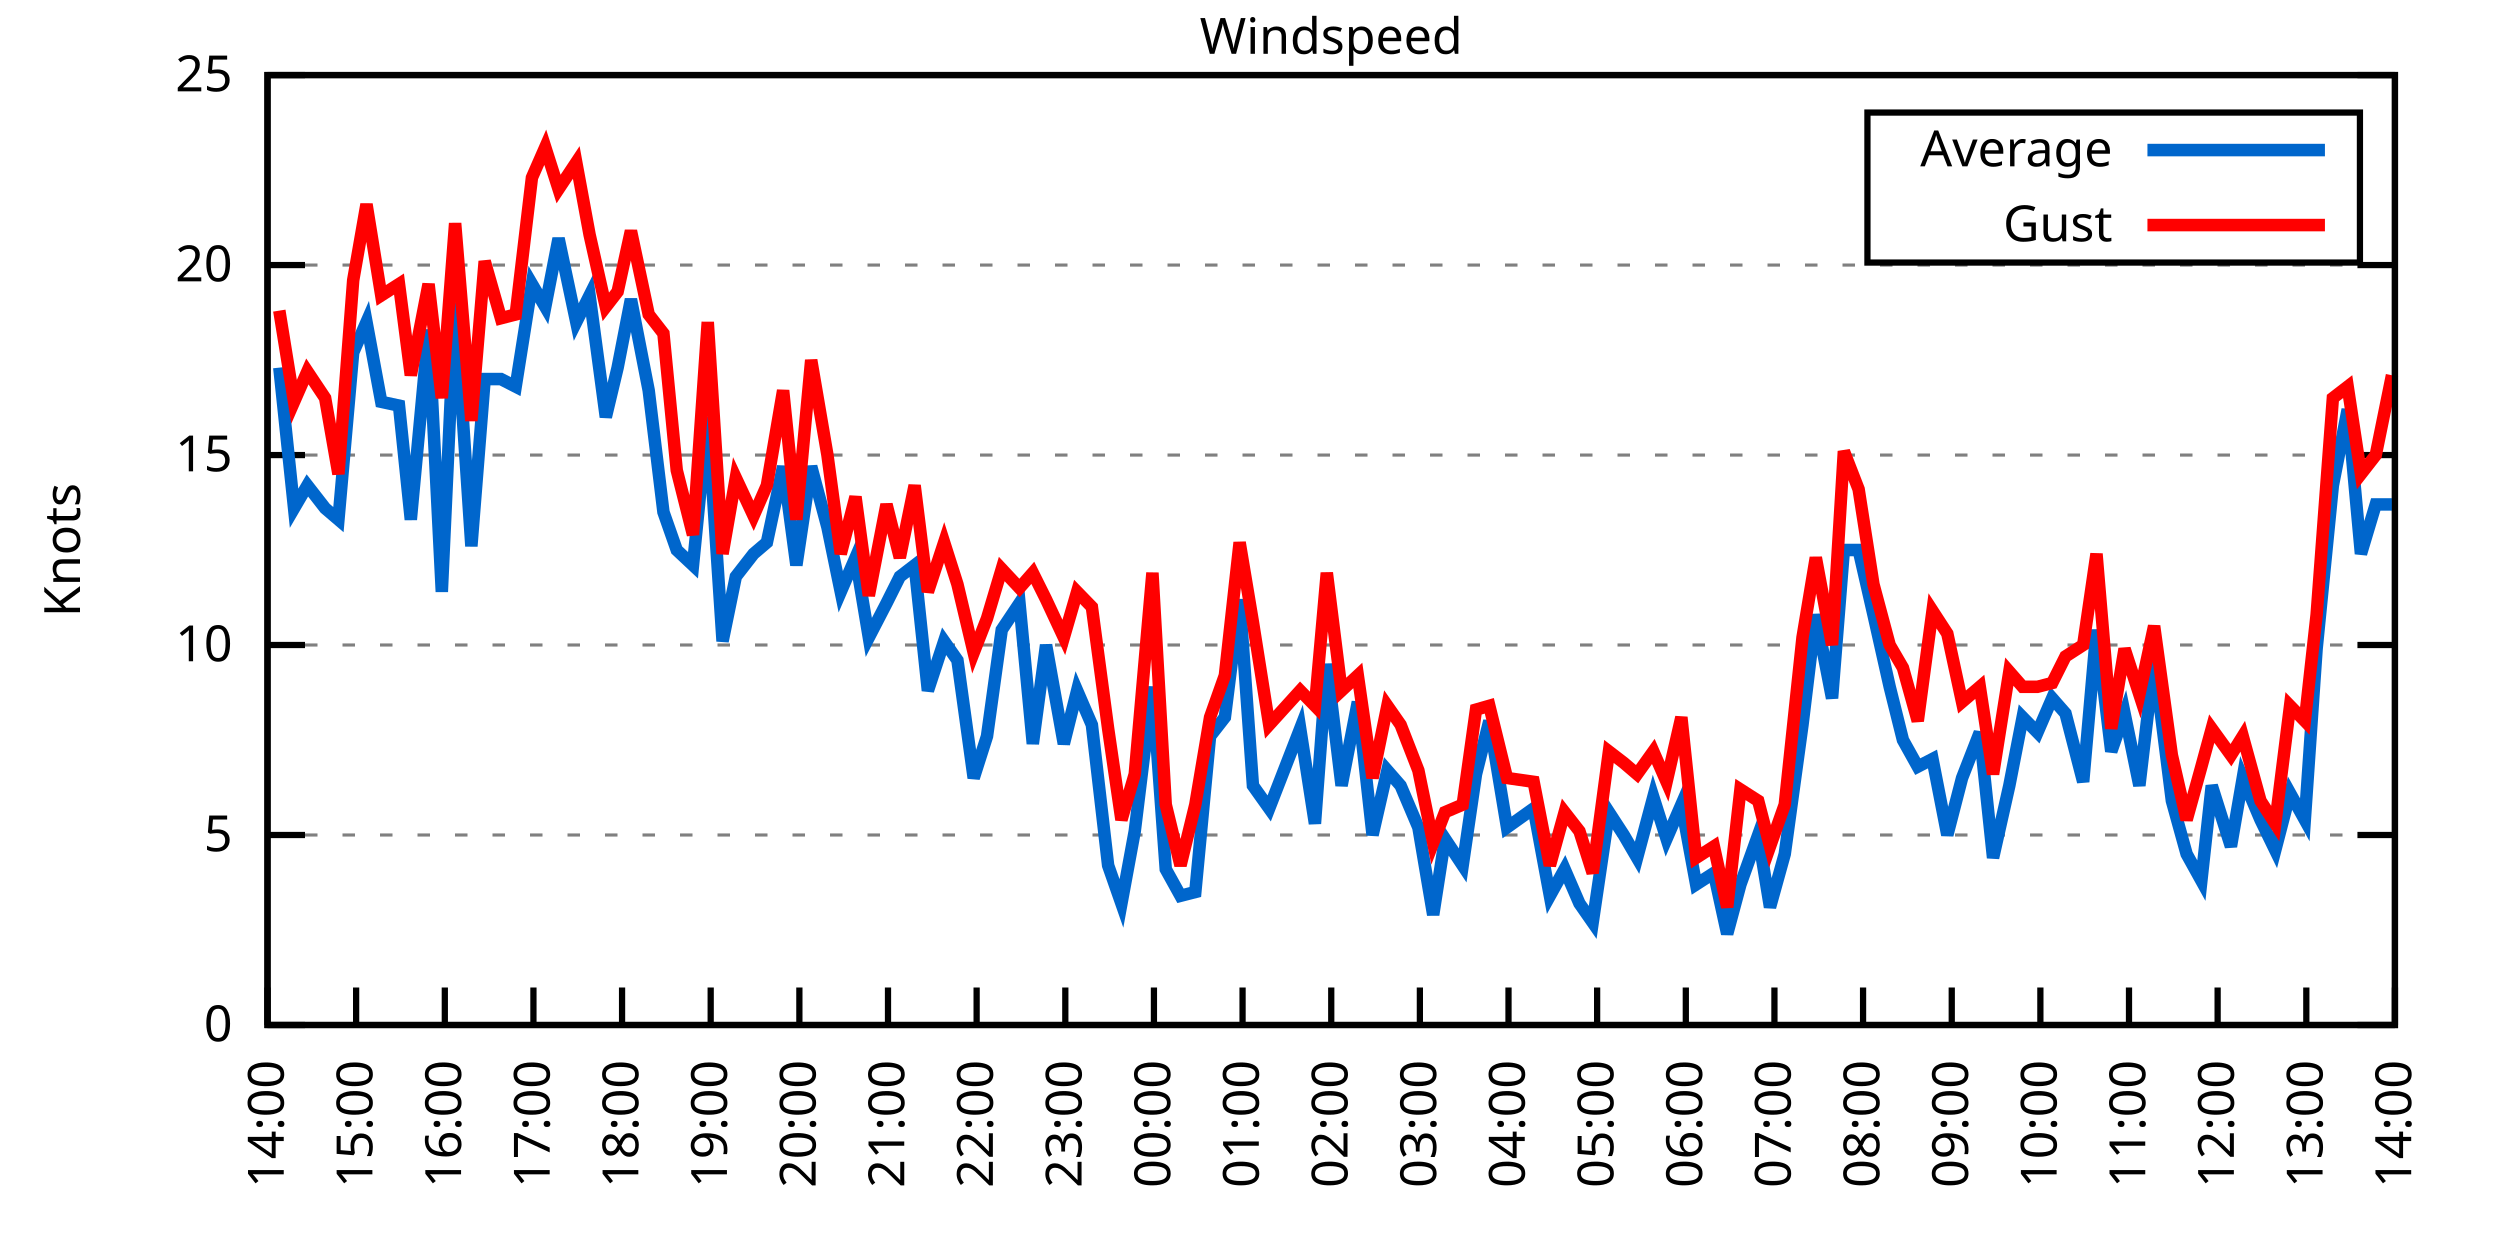
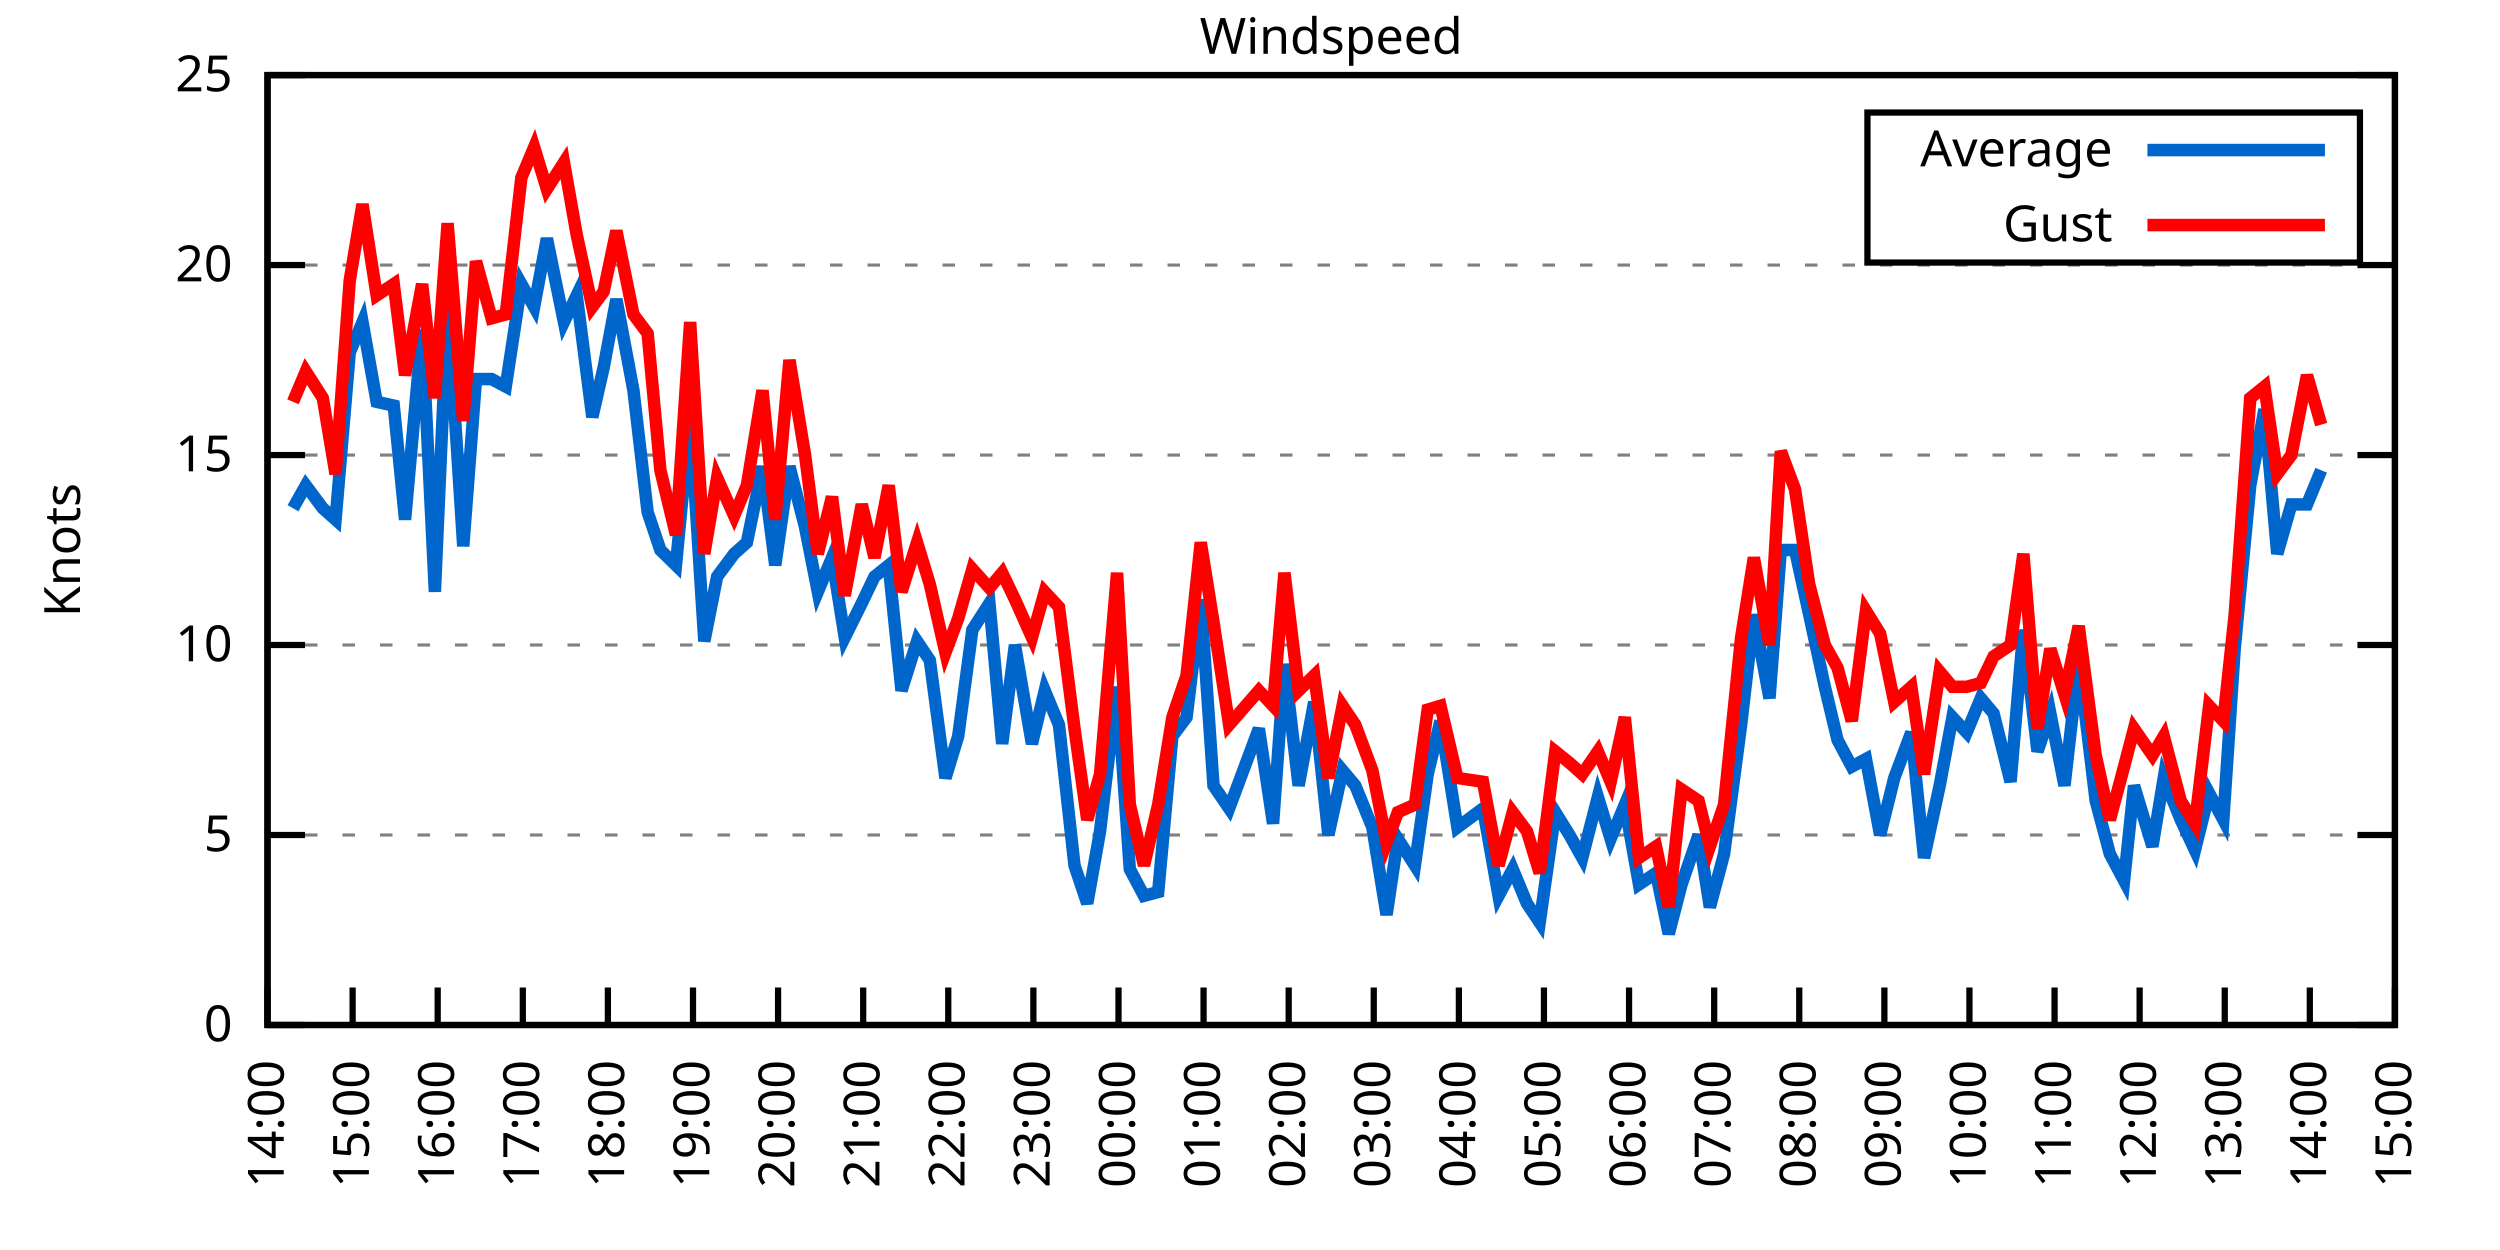
<svg xmlns="http://www.w3.org/2000/svg" xmlns:xlink="http://www.w3.org/1999/xlink" width="400" height="200" viewBox="0 0 400 200">
  <g id="gnuplot_canvas">
    <rect x="0" y="0" width="400" height="200" fill="none" />
    <defs>
      <circle id="gpDot" r="0.5" stroke-width="0.5" stroke="currentColor" />
      <path id="gpPt0" stroke-width="0.333" stroke="currentColor" d="M-1,0 h2 M0,-1 v2" />
      <path id="gpPt1" stroke-width="0.333" stroke="currentColor" d="M-1,-1 L1,1 M1,-1 L-1,1" />
      <path id="gpPt2" stroke-width="0.333" stroke="currentColor" d="M-1,0 L1,0 M0,-1 L0,1 M-1,-1 L1,1 M-1,1 L1,-1" />
      <rect id="gpPt3" stroke-width="0.333" stroke="currentColor" x="-1" y="-1" width="2" height="2" />
      <rect id="gpPt4" stroke-width="0.333" stroke="currentColor" fill="currentColor" x="-1" y="-1" width="2" height="2" />
      <circle id="gpPt5" stroke-width="0.333" stroke="currentColor" cx="0" cy="0" r="1" />
      <use xlink:href="#gpPt5" id="gpPt6" fill="currentColor" stroke="none" />
      <path id="gpPt7" stroke-width="0.333" stroke="currentColor" d="M0,-1.33 L-1.33,0.67 L1.33,0.67 z" />
      <use xlink:href="#gpPt7" id="gpPt8" fill="currentColor" stroke="none" />
      <use xlink:href="#gpPt7" id="gpPt9" stroke="currentColor" transform="rotate(180)" />
      <use xlink:href="#gpPt9" id="gpPt10" fill="currentColor" stroke="none" />
      <use xlink:href="#gpPt3" id="gpPt11" stroke="currentColor" transform="rotate(45)" />
      <use xlink:href="#gpPt11" id="gpPt12" fill="currentColor" stroke="none" />
      <path id="gpPt13" stroke-width="0.333" stroke="currentColor" d="M0,1.330 L1.265,0.411 L0.782,-1.067 L-0.782,-1.076 L-1.265,0.411 z" />
      <use xlink:href="#gpPt13" id="gpPt14" fill="currentColor" stroke="none" />
      <filter id="textbox" filterUnits="objectBoundingBox" x="0" y="0" height="1" width="1">
        <feFlood flood-color="white" flood-opacity="1" result="bgnd" />
        <feComposite in="SourceGraphic" in2="bgnd" operator="atop" />
      </filter>
      <filter id="greybox" filterUnits="objectBoundingBox" x="0" y="0" height="1" width="1">
        <feFlood flood-color="lightgrey" flood-opacity="1" result="grey" />
        <feComposite in="SourceGraphic" in2="grey" operator="atop" />
      </filter>
    </defs>
    <g fill="none" color="white" stroke="currentColor" stroke-width="1.00" stroke-linecap="butt" stroke-linejoin="miter">
</g>
    <g fill="none" color="black" stroke="currentColor" stroke-width="1.00" stroke-linecap="butt" stroke-linejoin="miter">
      <g stroke="none" shape-rendering="crispEdges">
        <polygon fill="rgb(255, 255, 255)" points="42.80,164.00 383.18,164.00 383.18,12.02 42.80,12.02 " />
      </g>
    </g>
    <g fill="none" color="black" stroke="currentColor" stroke-width="1.00" stroke-linecap="butt" stroke-linejoin="miter">
</g>
    <g fill="none" color="black" stroke="black" stroke-width="0.50" stroke-linecap="butt" stroke-linejoin="miter">
</g>
    <g fill="none" color="gray" stroke="currentColor" stroke-width="0.50" stroke-linecap="butt" stroke-linejoin="miter">
      <path stroke="gray" stroke-dasharray="2,4" class="gridline" d="M42.80,164.00 L383.19,164.00  " />
    </g>
    <g fill="none" color="gray" stroke="gray" stroke-width="1.00" stroke-linecap="butt" stroke-linejoin="miter">
</g>
    <g fill="none" color="black" stroke="currentColor" stroke-width="1.00" stroke-linecap="butt" stroke-linejoin="miter">
      <path stroke="black" d="M42.80,164.00 L48.80,164.00 M383.19,164.00 L377.19,164.00  " />
      <g transform="translate(37.20,166.60)" stroke="none" fill="black" font-family="Sans" font-size="8.00" text-anchor="end">
        <text>
          <tspan font-family="Sans"> 0</tspan>
        </text>
      </g>
    </g>
    <g fill="none" color="black" stroke="currentColor" stroke-width="1.00" stroke-linecap="butt" stroke-linejoin="miter">
</g>
    <g fill="none" color="black" stroke="black" stroke-width="0.50" stroke-linecap="butt" stroke-linejoin="miter">
</g>
    <g fill="none" color="gray" stroke="currentColor" stroke-width="0.50" stroke-linecap="butt" stroke-linejoin="miter">
      <path stroke="gray" stroke-dasharray="2,4" class="gridline" d="M42.80,133.60 L383.19,133.60  " />
    </g>
    <g fill="none" color="gray" stroke="gray" stroke-width="1.00" stroke-linecap="butt" stroke-linejoin="miter">
</g>
    <g fill="none" color="black" stroke="currentColor" stroke-width="1.00" stroke-linecap="butt" stroke-linejoin="miter">
      <path stroke="black" d="M42.80,133.60 L48.80,133.60 M383.19,133.60 L377.19,133.60  " />
      <g transform="translate(37.20,136.20)" stroke="none" fill="black" font-family="Sans" font-size="8.00" text-anchor="end">
        <text>
          <tspan font-family="Sans"> 5</tspan>
        </text>
      </g>
    </g>
    <g fill="none" color="black" stroke="currentColor" stroke-width="1.00" stroke-linecap="butt" stroke-linejoin="miter">
</g>
    <g fill="none" color="black" stroke="black" stroke-width="0.50" stroke-linecap="butt" stroke-linejoin="miter">
</g>
    <g fill="none" color="gray" stroke="currentColor" stroke-width="0.50" stroke-linecap="butt" stroke-linejoin="miter">
      <path stroke="gray" stroke-dasharray="2,4" class="gridline" d="M42.80,103.20 L383.19,103.20  " />
    </g>
    <g fill="none" color="gray" stroke="gray" stroke-width="1.00" stroke-linecap="butt" stroke-linejoin="miter">
</g>
    <g fill="none" color="black" stroke="currentColor" stroke-width="1.00" stroke-linecap="butt" stroke-linejoin="miter">
      <path stroke="black" d="M42.80,103.20 L48.80,103.20 M383.19,103.20 L377.19,103.20  " />
      <g transform="translate(37.20,105.80)" stroke="none" fill="black" font-family="Sans" font-size="8.00" text-anchor="end">
        <text>
          <tspan font-family="Sans"> 10</tspan>
        </text>
      </g>
    </g>
    <g fill="none" color="black" stroke="currentColor" stroke-width="1.00" stroke-linecap="butt" stroke-linejoin="miter">
</g>
    <g fill="none" color="black" stroke="black" stroke-width="0.50" stroke-linecap="butt" stroke-linejoin="miter">
</g>
    <g fill="none" color="gray" stroke="currentColor" stroke-width="0.50" stroke-linecap="butt" stroke-linejoin="miter">
      <path stroke="gray" stroke-dasharray="2,4" class="gridline" d="M42.80,72.81 L383.19,72.81  " />
    </g>
    <g fill="none" color="gray" stroke="gray" stroke-width="1.00" stroke-linecap="butt" stroke-linejoin="miter">
</g>
    <g fill="none" color="black" stroke="currentColor" stroke-width="1.00" stroke-linecap="butt" stroke-linejoin="miter">
      <path stroke="black" d="M42.80,72.81 L48.80,72.81 M383.19,72.81 L377.19,72.81  " />
      <g transform="translate(37.20,75.41)" stroke="none" fill="black" font-family="Sans" font-size="8.00" text-anchor="end">
        <text>
          <tspan font-family="Sans"> 15</tspan>
        </text>
      </g>
    </g>
    <g fill="none" color="black" stroke="currentColor" stroke-width="1.00" stroke-linecap="butt" stroke-linejoin="miter">
</g>
    <g fill="none" color="black" stroke="black" stroke-width="0.50" stroke-linecap="butt" stroke-linejoin="miter">
</g>
    <g fill="none" color="gray" stroke="currentColor" stroke-width="0.50" stroke-linecap="butt" stroke-linejoin="miter">
      <path stroke="gray" stroke-dasharray="2,4" class="gridline" d="M42.80,42.41 L383.19,42.41  " />
    </g>
    <g fill="none" color="gray" stroke="gray" stroke-width="1.00" stroke-linecap="butt" stroke-linejoin="miter">
</g>
    <g fill="none" color="black" stroke="currentColor" stroke-width="1.00" stroke-linecap="butt" stroke-linejoin="miter">
      <path stroke="black" d="M42.80,42.41 L48.80,42.41 M383.19,42.41 L377.19,42.41  " />
      <g transform="translate(37.20,45.01)" stroke="none" fill="black" font-family="Sans" font-size="8.00" text-anchor="end">
        <text>
          <tspan font-family="Sans"> 20</tspan>
        </text>
      </g>
    </g>
    <g fill="none" color="black" stroke="currentColor" stroke-width="1.00" stroke-linecap="butt" stroke-linejoin="miter">
</g>
    <g fill="none" color="black" stroke="black" stroke-width="0.50" stroke-linecap="butt" stroke-linejoin="miter">
</g>
    <g fill="none" color="gray" stroke="currentColor" stroke-width="0.50" stroke-linecap="butt" stroke-linejoin="miter">
      <path stroke="gray" stroke-dasharray="2,4" class="gridline" d="M42.80,12.01 L383.19,12.01  " />
    </g>
    <g fill="none" color="gray" stroke="gray" stroke-width="1.00" stroke-linecap="butt" stroke-linejoin="miter">
</g>
    <g fill="none" color="black" stroke="currentColor" stroke-width="1.00" stroke-linecap="butt" stroke-linejoin="miter">
      <path stroke="black" d="M42.80,12.01 L48.80,12.01 M383.19,12.01 L377.19,12.01  " />
      <g transform="translate(37.20,14.61)" stroke="none" fill="black" font-family="Sans" font-size="8.00" text-anchor="end">
        <text>
          <tspan font-family="Sans"> 25</tspan>
        </text>
      </g>
    </g>
    <g fill="none" color="black" stroke="currentColor" stroke-width="1.00" stroke-linecap="butt" stroke-linejoin="miter">
      <path stroke="black" d="M42.80,164.00 L42.80,158.00  " />
      <g transform="translate(45.40,169.60) rotate(270.00)" stroke="none" fill="black" font-family="Sans" font-size="8.00" text-anchor="end">
        <text>
          <tspan font-family="Sans">14:00</tspan>
        </text>
      </g>
    </g>
    <g fill="none" color="black" stroke="currentColor" stroke-width="1.00" stroke-linecap="butt" stroke-linejoin="miter">
-       <path stroke="black" d="M56.98,164.00 L56.98,158.00  " />
-       <g transform="translate(59.58,169.60) rotate(270.00)" stroke="none" fill="black" font-family="Sans" font-size="8.00" text-anchor="end">
+       <path stroke="black" d="M56.42,164.00 L56.42,158.00  " />
+       <g transform="translate(59.02,169.60) rotate(270.00)" stroke="none" fill="black" font-family="Sans" font-size="8.00" text-anchor="end">
        <text>
          <tspan font-family="Sans">15:00</tspan>
        </text>
      </g>
    </g>
    <g fill="none" color="black" stroke="currentColor" stroke-width="1.00" stroke-linecap="butt" stroke-linejoin="miter">
-       <path stroke="black" d="M71.17,164.00 L71.17,158.00  " />
-       <g transform="translate(73.77,169.60) rotate(270.00)" stroke="none" fill="black" font-family="Sans" font-size="8.00" text-anchor="end">
+       <path stroke="black" d="M70.03,164.00 L70.03,158.00  " />
+       <g transform="translate(72.63,169.60) rotate(270.00)" stroke="none" fill="black" font-family="Sans" font-size="8.00" text-anchor="end">
        <text>
          <tspan font-family="Sans">16:00</tspan>
        </text>
      </g>
    </g>
    <g fill="none" color="black" stroke="currentColor" stroke-width="1.00" stroke-linecap="butt" stroke-linejoin="miter">
-       <path stroke="black" d="M85.35,164.00 L85.35,158.00  " />
-       <g transform="translate(87.95,169.60) rotate(270.00)" stroke="none" fill="black" font-family="Sans" font-size="8.00" text-anchor="end">
+       <path stroke="black" d="M83.65,164.00 L83.65,158.00  " />
+       <g transform="translate(86.25,169.60) rotate(270.00)" stroke="none" fill="black" font-family="Sans" font-size="8.00" text-anchor="end">
        <text>
          <tspan font-family="Sans">17:00</tspan>
        </text>
      </g>
    </g>
    <g fill="none" color="black" stroke="currentColor" stroke-width="1.00" stroke-linecap="butt" stroke-linejoin="miter">
-       <path stroke="black" d="M99.53,164.00 L99.53,158.00  " />
-       <g transform="translate(102.13,169.60) rotate(270.00)" stroke="none" fill="black" font-family="Sans" font-size="8.00" text-anchor="end">
+       <path stroke="black" d="M97.26,164.00 L97.26,158.00  " />
+       <g transform="translate(99.86,169.60) rotate(270.00)" stroke="none" fill="black" font-family="Sans" font-size="8.00" text-anchor="end">
        <text>
          <tspan font-family="Sans">18:00</tspan>
        </text>
      </g>
    </g>
    <g fill="none" color="black" stroke="currentColor" stroke-width="1.00" stroke-linecap="butt" stroke-linejoin="miter">
-       <path stroke="black" d="M113.71,164.00 L113.71,158.00  " />
-       <g transform="translate(116.31,169.60) rotate(270.00)" stroke="none" fill="black" font-family="Sans" font-size="8.00" text-anchor="end">
+       <path stroke="black" d="M110.88,164.00 L110.88,158.00  " />
+       <g transform="translate(113.48,169.60) rotate(270.00)" stroke="none" fill="black" font-family="Sans" font-size="8.00" text-anchor="end">
        <text>
          <tspan font-family="Sans">19:00</tspan>
        </text>
      </g>
    </g>
    <g fill="none" color="black" stroke="currentColor" stroke-width="1.00" stroke-linecap="butt" stroke-linejoin="miter">
-       <path stroke="black" d="M127.90,164.00 L127.90,158.00  " />
-       <g transform="translate(130.50,169.60) rotate(270.00)" stroke="none" fill="black" font-family="Sans" font-size="8.00" text-anchor="end">
+       <path stroke="black" d="M124.49,164.00 L124.49,158.00  " />
+       <g transform="translate(127.09,169.60) rotate(270.00)" stroke="none" fill="black" font-family="Sans" font-size="8.00" text-anchor="end">
        <text>
          <tspan font-family="Sans">20:00</tspan>
        </text>
      </g>
    </g>
    <g fill="none" color="black" stroke="currentColor" stroke-width="1.00" stroke-linecap="butt" stroke-linejoin="miter">
-       <path stroke="black" d="M142.08,164.00 L142.08,158.00  " />
-       <g transform="translate(144.68,169.60) rotate(270.00)" stroke="none" fill="black" font-family="Sans" font-size="8.00" text-anchor="end">
+       <path stroke="black" d="M138.11,164.00 L138.11,158.00  " />
+       <g transform="translate(140.71,169.60) rotate(270.00)" stroke="none" fill="black" font-family="Sans" font-size="8.00" text-anchor="end">
        <text>
          <tspan font-family="Sans">21:00</tspan>
        </text>
      </g>
    </g>
    <g fill="none" color="black" stroke="currentColor" stroke-width="1.00" stroke-linecap="butt" stroke-linejoin="miter">
-       <path stroke="black" d="M156.26,164.00 L156.26,158.00  " />
-       <g transform="translate(158.86,169.60) rotate(270.00)" stroke="none" fill="black" font-family="Sans" font-size="8.00" text-anchor="end">
+       <path stroke="black" d="M151.72,164.00 L151.72,158.00  " />
+       <g transform="translate(154.32,169.60) rotate(270.00)" stroke="none" fill="black" font-family="Sans" font-size="8.00" text-anchor="end">
        <text>
          <tspan font-family="Sans">22:00</tspan>
        </text>
      </g>
    </g>
    <g fill="none" color="black" stroke="currentColor" stroke-width="1.00" stroke-linecap="butt" stroke-linejoin="miter">
-       <path stroke="black" d="M170.45,164.00 L170.45,158.00  " />
-       <g transform="translate(173.05,169.60) rotate(270.00)" stroke="none" fill="black" font-family="Sans" font-size="8.00" text-anchor="end">
+       <path stroke="black" d="M165.34,164.00 L165.34,158.00  " />
+       <g transform="translate(167.94,169.60) rotate(270.00)" stroke="none" fill="black" font-family="Sans" font-size="8.00" text-anchor="end">
        <text>
          <tspan font-family="Sans">23:00</tspan>
        </text>
      </g>
    </g>
    <g fill="none" color="black" stroke="currentColor" stroke-width="1.00" stroke-linecap="butt" stroke-linejoin="miter">
-       <path stroke="black" d="M184.63,164.00 L184.63,158.00  " />
-       <g transform="translate(187.23,169.60) rotate(270.00)" stroke="none" fill="black" font-family="Sans" font-size="8.00" text-anchor="end">
+       <path stroke="black" d="M178.96,164.00 L178.96,158.00  " />
+       <g transform="translate(181.56,169.60) rotate(270.00)" stroke="none" fill="black" font-family="Sans" font-size="8.00" text-anchor="end">
        <text>
          <tspan font-family="Sans">00:00</tspan>
        </text>
      </g>
    </g>
    <g fill="none" color="black" stroke="currentColor" stroke-width="1.00" stroke-linecap="butt" stroke-linejoin="miter">
-       <path stroke="black" d="M198.81,164.00 L198.81,158.00  " />
-       <g transform="translate(201.41,169.60) rotate(270.00)" stroke="none" fill="black" font-family="Sans" font-size="8.00" text-anchor="end">
+       <path stroke="black" d="M192.57,164.00 L192.57,158.00  " />
+       <g transform="translate(195.17,169.60) rotate(270.00)" stroke="none" fill="black" font-family="Sans" font-size="8.00" text-anchor="end">
        <text>
          <tspan font-family="Sans">01:00</tspan>
        </text>
      </g>
    </g>
    <g fill="none" color="black" stroke="currentColor" stroke-width="1.00" stroke-linecap="butt" stroke-linejoin="miter">
-       <path stroke="black" d="M213.00,164.00 L213.00,158.00  " />
-       <g transform="translate(215.60,169.60) rotate(270.00)" stroke="none" fill="black" font-family="Sans" font-size="8.00" text-anchor="end">
+       <path stroke="black" d="M206.19,164.00 L206.19,158.00  " />
+       <g transform="translate(208.79,169.60) rotate(270.00)" stroke="none" fill="black" font-family="Sans" font-size="8.00" text-anchor="end">
        <text>
          <tspan font-family="Sans">02:00</tspan>
        </text>
      </g>
    </g>
    <g fill="none" color="black" stroke="currentColor" stroke-width="1.00" stroke-linecap="butt" stroke-linejoin="miter">
-       <path stroke="black" d="M227.18,164.00 L227.18,158.00  " />
-       <g transform="translate(229.78,169.60) rotate(270.00)" stroke="none" fill="black" font-family="Sans" font-size="8.00" text-anchor="end">
+       <path stroke="black" d="M219.80,164.00 L219.80,158.00  " />
+       <g transform="translate(222.40,169.60) rotate(270.00)" stroke="none" fill="black" font-family="Sans" font-size="8.00" text-anchor="end">
        <text>
          <tspan font-family="Sans">03:00</tspan>
        </text>
      </g>
    </g>
    <g fill="none" color="black" stroke="currentColor" stroke-width="1.00" stroke-linecap="butt" stroke-linejoin="miter">
-       <path stroke="black" d="M241.36,164.00 L241.36,158.00  " />
-       <g transform="translate(243.96,169.60) rotate(270.00)" stroke="none" fill="black" font-family="Sans" font-size="8.00" text-anchor="end">
+       <path stroke="black" d="M233.42,164.00 L233.42,158.00  " />
+       <g transform="translate(236.02,169.60) rotate(270.00)" stroke="none" fill="black" font-family="Sans" font-size="8.00" text-anchor="end">
        <text>
          <tspan font-family="Sans">04:00</tspan>
        </text>
      </g>
    </g>
    <g fill="none" color="black" stroke="currentColor" stroke-width="1.00" stroke-linecap="butt" stroke-linejoin="miter">
-       <path stroke="black" d="M255.54,164.00 L255.54,158.00  " />
-       <g transform="translate(258.14,169.60) rotate(270.00)" stroke="none" fill="black" font-family="Sans" font-size="8.00" text-anchor="end">
+       <path stroke="black" d="M247.03,164.00 L247.03,158.00  " />
+       <g transform="translate(249.63,169.60) rotate(270.00)" stroke="none" fill="black" font-family="Sans" font-size="8.00" text-anchor="end">
        <text>
          <tspan font-family="Sans">05:00</tspan>
        </text>
      </g>
    </g>
    <g fill="none" color="black" stroke="currentColor" stroke-width="1.00" stroke-linecap="butt" stroke-linejoin="miter">
-       <path stroke="black" d="M269.73,164.00 L269.73,158.00  " />
-       <g transform="translate(272.33,169.60) rotate(270.00)" stroke="none" fill="black" font-family="Sans" font-size="8.00" text-anchor="end">
+       <path stroke="black" d="M260.65,164.00 L260.65,158.00  " />
+       <g transform="translate(263.25,169.60) rotate(270.00)" stroke="none" fill="black" font-family="Sans" font-size="8.00" text-anchor="end">
        <text>
          <tspan font-family="Sans">06:00</tspan>
        </text>
      </g>
    </g>
    <g fill="none" color="black" stroke="currentColor" stroke-width="1.00" stroke-linecap="butt" stroke-linejoin="miter">
-       <path stroke="black" d="M283.91,164.00 L283.91,158.00  " />
-       <g transform="translate(286.51,169.60) rotate(270.00)" stroke="none" fill="black" font-family="Sans" font-size="8.00" text-anchor="end">
+       <path stroke="black" d="M274.27,164.00 L274.27,158.00  " />
+       <g transform="translate(276.87,169.60) rotate(270.00)" stroke="none" fill="black" font-family="Sans" font-size="8.00" text-anchor="end">
        <text>
          <tspan font-family="Sans">07:00</tspan>
        </text>
      </g>
    </g>
    <g fill="none" color="black" stroke="currentColor" stroke-width="1.00" stroke-linecap="butt" stroke-linejoin="miter">
-       <path stroke="black" d="M298.09,164.00 L298.09,158.00  " />
-       <g transform="translate(300.69,169.60) rotate(270.00)" stroke="none" fill="black" font-family="Sans" font-size="8.00" text-anchor="end">
+       <path stroke="black" d="M287.88,164.00 L287.88,158.00  " />
+       <g transform="translate(290.48,169.60) rotate(270.00)" stroke="none" fill="black" font-family="Sans" font-size="8.00" text-anchor="end">
        <text>
          <tspan font-family="Sans">08:00</tspan>
        </text>
      </g>
    </g>
    <g fill="none" color="black" stroke="currentColor" stroke-width="1.00" stroke-linecap="butt" stroke-linejoin="miter">
-       <path stroke="black" d="M312.28,164.00 L312.28,158.00  " />
-       <g transform="translate(314.88,169.60) rotate(270.00)" stroke="none" fill="black" font-family="Sans" font-size="8.00" text-anchor="end">
+       <path stroke="black" d="M301.50,164.00 L301.50,158.00  " />
+       <g transform="translate(304.10,169.60) rotate(270.00)" stroke="none" fill="black" font-family="Sans" font-size="8.00" text-anchor="end">
        <text>
          <tspan font-family="Sans">09:00</tspan>
        </text>
      </g>
    </g>
    <g fill="none" color="black" stroke="currentColor" stroke-width="1.00" stroke-linecap="butt" stroke-linejoin="miter">
-       <path stroke="black" d="M326.46,164.00 L326.46,158.00  " />
-       <g transform="translate(329.06,169.60) rotate(270.00)" stroke="none" fill="black" font-family="Sans" font-size="8.00" text-anchor="end">
+       <path stroke="black" d="M315.11,164.00 L315.11,158.00  " />
+       <g transform="translate(317.71,169.60) rotate(270.00)" stroke="none" fill="black" font-family="Sans" font-size="8.00" text-anchor="end">
        <text>
          <tspan font-family="Sans">10:00</tspan>
        </text>
      </g>
    </g>
    <g fill="none" color="black" stroke="currentColor" stroke-width="1.00" stroke-linecap="butt" stroke-linejoin="miter">
-       <path stroke="black" d="M340.64,164.00 L340.64,158.00  " />
-       <g transform="translate(343.24,169.60) rotate(270.00)" stroke="none" fill="black" font-family="Sans" font-size="8.00" text-anchor="end">
+       <path stroke="black" d="M328.73,164.00 L328.73,158.00  " />
+       <g transform="translate(331.33,169.60) rotate(270.00)" stroke="none" fill="black" font-family="Sans" font-size="8.00" text-anchor="end">
        <text>
          <tspan font-family="Sans">11:00</tspan>
        </text>
      </g>
    </g>
    <g fill="none" color="black" stroke="currentColor" stroke-width="1.00" stroke-linecap="butt" stroke-linejoin="miter">
-       <path stroke="black" d="M354.82,164.00 L354.82,158.00  " />
-       <g transform="translate(357.42,169.60) rotate(270.00)" stroke="none" fill="black" font-family="Sans" font-size="8.00" text-anchor="end">
+       <path stroke="black" d="M342.34,164.00 L342.34,158.00  " />
+       <g transform="translate(344.94,169.60) rotate(270.00)" stroke="none" fill="black" font-family="Sans" font-size="8.00" text-anchor="end">
        <text>
          <tspan font-family="Sans">12:00</tspan>
        </text>
      </g>
    </g>
    <g fill="none" color="black" stroke="currentColor" stroke-width="1.00" stroke-linecap="butt" stroke-linejoin="miter">
-       <path stroke="black" d="M369.01,164.00 L369.01,158.00  " />
-       <g transform="translate(371.61,169.60) rotate(270.00)" stroke="none" fill="black" font-family="Sans" font-size="8.00" text-anchor="end">
+       <path stroke="black" d="M355.96,164.00 L355.96,158.00  " />
+       <g transform="translate(358.56,169.60) rotate(270.00)" stroke="none" fill="black" font-family="Sans" font-size="8.00" text-anchor="end">
        <text>
          <tspan font-family="Sans">13:00</tspan>
+         </text>
+       </g>
+     </g>
+     <g fill="none" color="black" stroke="currentColor" stroke-width="1.00" stroke-linecap="butt" stroke-linejoin="miter">
+       <path stroke="black" d="M369.57,164.00 L369.57,158.00  " />
+       <g transform="translate(372.17,169.60) rotate(270.00)" stroke="none" fill="black" font-family="Sans" font-size="8.00" text-anchor="end">
+         <text>
+           <tspan font-family="Sans">14:00</tspan>
        </text>
      </g>
    </g>
    <g fill="none" color="black" stroke="currentColor" stroke-width="1.00" stroke-linecap="butt" stroke-linejoin="miter">
      <path stroke="black" d="M383.19,164.00 L383.19,158.00  " />
      <g transform="translate(385.79,169.60) rotate(270.00)" stroke="none" fill="black" font-family="Sans" font-size="8.00" text-anchor="end">
        <text>
-           <tspan font-family="Sans">14:00</tspan>
+           <tspan font-family="Sans">15:00</tspan>
        </text>
      </g>
    </g>
    <g fill="none" color="black" stroke="currentColor" stroke-width="1.00" stroke-linecap="butt" stroke-linejoin="miter">
</g>
    <g fill="none" color="black" stroke="currentColor" stroke-width="1.00" stroke-linecap="butt" stroke-linejoin="miter">
      <path stroke="black" d="M42.80,12.01 L42.80,164.00 L383.19,164.00 L383.19,12.01 L42.80,12.01 Z  " />
    </g>
    <g fill="none" color="black" stroke="currentColor" stroke-width="1.00" stroke-linecap="butt" stroke-linejoin="miter">
</g>
    <g fill="none" color="black" stroke="currentColor" stroke-width="1.00" stroke-linecap="butt" stroke-linejoin="miter">
      <path stroke="black" d="M298.79,42.01 L298.79,18.01 L377.59,18.01 L377.59,42.01 L298.79,42.01 Z  " />
    </g>
    <g id="Windspeed_plot_1">
      <g fill="none" color="white" stroke="black" stroke-width="2.00" stroke-linecap="butt" stroke-linejoin="miter">
</g>
      <g fill="none" color="black" stroke="currentColor" stroke-width="2.00" stroke-linecap="butt" stroke-linejoin="miter">
        <g transform="translate(337.99,26.61)" stroke="none" fill="black" font-family="Sans" font-size="8.00" text-anchor="end">
          <text>
            <tspan font-family="Sans">Average</tspan>
          </text>
        </g>
      </g>
      <g fill="none" color="black" stroke="currentColor" stroke-width="2.00" stroke-linecap="butt" stroke-linejoin="miter">
-         <path stroke="rgb(  0, 102, 204)" d="M343.59,24.01 L371.99,24.01 M44.69,58.82 L47.05,81.32 L49.18,77.67 L52.02,81.32 L54.15,83.14 L56.51,56.39   L58.64,51.53 L61.00,64.29 L63.84,64.90 L65.73,83.14 L68.57,52.74 L70.69,94.69 L72.82,48.49 L75.42,87.40   L77.55,60.65 L80.15,60.65 L82.51,61.86 L85.11,45.45 L87.24,49.10 L89.37,38.15 L92.20,51.53 L94.33,47.27   L96.93,66.73 L98.82,58.82 L100.95,47.88 L103.79,62.47 L106.15,81.93 L108.28,88.00 L110.88,90.44 L113.24,66.73   L115.61,102.60 L117.73,92.26 L120.57,88.61 L122.70,86.79 L125.30,74.63 L127.42,90.44 L129.79,74.63 L132.39,84.36   L134.52,94.69 L136.88,89.22 L139.01,101.99 L141.84,96.52 L143.97,92.26 L146.34,90.44 L148.46,110.50 L151.06,102.60   L153.19,105.64 L155.79,124.48 L157.92,117.80 L160.28,100.77 L163.12,96.52 L165.25,119.01 L167.37,103.20 L170.21,119.01   L172.34,110.50 L174.70,115.97 L177.30,138.47 L179.43,144.55 L181.56,132.99 L184.39,109.89 L186.52,139.07 L188.88,143.33   L191.25,142.72 L193.61,117.80 L195.98,114.76 L198.34,95.91 L200.47,125.70 L203.07,129.35 L208.03,116.58 L210.39,131.78   L212.29,106.24 L214.65,125.70 L217.25,112.32 L219.61,133.60 L221.98,123.27 L224.10,125.70 L226.94,132.39 L229.31,146.37   L231.20,134.21 L234.03,138.47 L236.16,123.87 L238.29,115.36 L241.12,132.39 L245.38,129.35 L247.98,143.33 L250.34,139.07   L252.71,144.55 L254.83,147.59 L257.43,129.95 L259.80,133.60 L261.93,137.25 L264.53,127.52 L266.65,134.21 L269.02,128.74   L271.38,141.51 L274.22,139.68 L276.35,149.41 L278.47,141.51 L281.31,133.60 L283.20,145.15 L285.56,136.64 L288.40,115.97   L290.53,98.34 L293.13,111.72 L295.02,88.00 L297.38,88.00 L299.75,98.34 L302.35,109.89 L304.47,118.40 L306.84,122.66   L309.20,121.44 L311.57,133.60 L313.93,124.48 L316.77,117.19 L318.89,137.25 L321.49,125.70 L323.62,114.76 L325.99,117.19   L328.35,111.72 L330.48,114.15 L333.31,125.09 L335.44,100.77 L337.80,120.23 L339.93,114.15 L342.30,125.70 L344.66,105.64   L347.50,128.13 L349.86,136.64 L352.22,140.90 L353.88,125.70 L356.95,135.43 L358.84,124.48 L361.68,131.17 L364.04,136.03   L366.41,126.91 L368.77,131.17 L370.66,103.81 L373.26,77.67 L375.63,65.51 L377.75,88.61 L380.12,80.71 L382.72,80.71    " />
+         <path stroke="rgb(  0, 102, 204)" d="M343.59,24.01 L371.99,24.01 M46.88,81.32 L48.93,77.67 L51.65,81.32 L53.69,83.14 L55.96,56.39 L58.00,51.53   L60.27,64.29 L63.00,64.90 L64.81,83.14 L67.54,52.74 L69.58,94.69 L71.62,48.49 L74.12,87.40 L76.16,60.65   L78.65,60.65 L80.92,61.86 L83.42,45.45 L85.46,49.10 L87.50,38.15 L90.23,51.53 L92.27,47.27 L94.77,66.73   L96.58,58.82 L98.62,47.88 L101.35,62.47 L103.62,81.93 L105.66,88.00 L108.15,90.44 L110.42,66.73 L112.69,102.60   L114.74,92.26 L117.46,88.61 L119.50,86.79 L122.00,74.63 L124.04,90.44 L126.31,74.63 L128.81,84.36 L130.85,94.69   L133.12,89.22 L135.16,101.99 L137.88,96.52 L139.92,92.26 L142.19,90.44 L144.24,110.50 L146.73,102.60 L148.77,105.64   L151.27,124.48 L153.31,117.80 L155.58,100.77 L158.31,96.52 L160.35,119.01 L162.39,103.20 L165.11,119.01 L167.16,110.50   L169.43,115.97 L171.92,138.47 L173.96,144.55 L176.01,132.99 L178.73,109.89 L180.77,139.07 L183.04,143.33 L185.31,142.72   L187.58,117.80 L189.85,114.76 L192.12,95.91 L194.16,125.70 L196.66,129.35 L201.42,116.58 L203.69,131.78 L205.51,106.24   L207.78,125.70 L210.27,112.32 L212.54,133.60 L214.81,123.27 L216.85,125.70 L219.58,132.39 L221.85,146.37 L223.66,134.21   L226.38,138.47 L228.43,123.87 L230.47,115.36 L233.19,132.39 L237.28,129.35 L239.77,143.33 L242.04,139.07 L244.31,144.55   L246.35,147.59 L248.85,129.95 L251.12,133.60 L253.16,137.25 L255.66,127.52 L257.70,134.21 L259.97,128.74 L262.24,141.51   L264.96,139.68 L267.00,149.41 L269.05,141.51 L271.77,133.60 L273.58,145.15 L275.85,136.64 L278.58,115.97 L280.62,98.34   L283.12,111.72 L284.93,88.00 L287.20,88.00 L289.47,98.34 L291.97,109.89 L294.01,118.40 L296.28,122.66 L298.55,121.44   L300.82,133.60 L303.08,124.48 L305.81,117.19 L307.85,137.25 L310.35,125.70 L312.39,114.76 L314.66,117.19 L316.93,111.72   L318.97,114.15 L321.69,125.09 L323.74,100.77 L326.00,120.23 L328.05,114.15 L330.32,125.70 L332.59,105.64 L335.31,128.13   L337.58,136.64 L339.85,140.90 L341.44,125.70 L344.39,135.43 L346.20,124.48 L348.92,131.17 L351.19,136.03 L353.46,126.91   L355.73,131.17 L357.55,103.81 L360.04,77.67 L362.31,65.51 L364.36,88.61 L366.62,80.71 L369.12,80.71 L371.39,75.24    " />
      </g>
    </g>
    <g id="Windspeed_plot_2">
      <g fill="none" color="black" stroke="currentColor" stroke-width="2.00" stroke-linecap="butt" stroke-linejoin="miter">
        <g transform="translate(337.99,38.61)" stroke="none" fill="black" font-family="Sans" font-size="8.00" text-anchor="end">
          <text>
            <tspan font-family="Sans">Gust</tspan>
          </text>
        </g>
      </g>
      <g fill="none" color="black" stroke="currentColor" stroke-width="2.00" stroke-linecap="butt" stroke-linejoin="miter">
-         <path stroke="rgb(255,   0,   0)" d="M343.59,36.01 L371.99,36.01 M44.69,49.70 L47.05,64.29 L49.18,59.43 L52.02,63.69 L54.15,75.85 L56.51,44.84   L58.64,32.68 L61.00,47.27 L63.84,45.45 L65.73,60.04 L68.57,45.45 L70.69,63.69 L72.82,35.72 L75.42,67.33   L77.55,41.80 L80.15,50.92 L82.51,50.31 L85.11,28.42 L87.24,23.56 L89.37,30.25 L92.20,25.99 L94.33,37.54   L96.93,49.10 L98.82,46.66 L100.95,36.94 L103.79,50.31 L106.15,53.35 L108.28,75.24 L110.88,85.57 L113.24,51.53   L115.61,88.61 L117.73,76.45 L120.57,82.53 L122.70,77.67 L125.30,62.47 L127.42,83.14 L129.79,57.61 L132.39,72.81   L134.52,88.61 L136.88,79.49 L139.01,95.30 L141.84,80.71 L143.97,89.22 L146.34,77.67 L148.46,94.69 L151.06,86.79   L153.19,93.48 L155.79,104.42 L157.92,98.95 L160.28,91.04 L163.12,94.08 L165.25,91.65 L167.37,95.91 L170.21,101.99   L172.34,94.69 L174.70,97.12 L177.30,116.58 L179.43,131.17 L181.56,123.87 L184.39,91.65 L186.52,128.74 L188.88,138.47   L191.25,128.74 L193.61,114.76 L195.98,108.07 L198.34,86.79 L200.47,99.56 L203.07,115.97 L208.03,110.50 L210.39,112.93   L212.29,91.65 L214.65,110.50 L217.25,108.07 L219.61,124.48 L221.98,112.93 L224.10,115.97 L226.94,123.27 L229.31,134.82   L231.20,129.95 L234.03,128.74 L236.16,113.54 L238.29,112.93 L241.12,124.48 L245.38,125.09 L247.98,138.47 L250.34,129.95   L252.71,132.99 L254.83,139.68 L257.43,120.23 L259.80,122.05 L261.93,123.87 L264.53,120.23 L266.65,125.09 L269.02,114.76   L271.38,137.25 L274.22,135.43 L276.35,145.15 L278.47,126.31 L281.31,128.13 L283.20,135.43 L285.56,128.74 L288.40,101.99   L290.53,89.22 L293.13,103.20 L295.02,72.20 L297.38,78.28 L299.75,93.48 L302.35,103.20 L304.47,106.85 L306.84,115.36   L309.20,97.73 L311.57,101.38 L313.93,112.32 L316.77,109.89 L318.89,123.87 L321.49,107.46 L323.62,109.89 L325.99,109.89   L328.35,109.28 L330.48,105.03 L333.31,103.20 L335.44,88.61 L337.80,116.58 L339.93,103.81 L342.30,111.11 L344.66,100.16   L347.50,120.83 L349.86,131.17 L352.22,122.66 L353.88,116.58 L356.95,120.83 L358.84,117.80 L361.68,128.13 L364.04,131.78   L366.41,112.93 L368.77,115.36 L370.66,98.34 L373.26,63.69 L375.63,61.86 L377.75,75.85 L380.12,72.81 L382.72,60.04    " />
+         <path stroke="rgb(255,   0,   0)" d="M343.59,36.01 L371.99,36.01 M46.88,64.29 L48.93,59.43 L51.65,63.69 L53.69,75.85 L55.96,44.84 L58.00,32.68   L60.27,47.27 L63.00,45.45 L64.81,60.04 L67.54,45.45 L69.58,63.69 L71.62,35.72 L74.12,67.33 L76.16,41.80   L78.65,50.92 L80.92,50.31 L83.42,28.42 L85.46,23.56 L87.50,30.25 L90.23,25.99 L92.27,37.54 L94.77,49.10   L96.58,46.66 L98.62,36.94 L101.35,50.31 L103.62,53.35 L105.66,75.24 L108.15,85.57 L110.42,51.53 L112.69,88.61   L114.74,76.45 L117.46,82.53 L119.50,77.67 L122.00,62.47 L124.04,83.14 L126.31,57.61 L128.81,72.81 L130.85,88.61   L133.12,79.49 L135.16,95.30 L137.88,80.71 L139.92,89.22 L142.19,77.67 L144.24,94.69 L146.73,86.79 L148.77,93.48   L151.27,104.42 L153.31,98.95 L155.58,91.04 L158.31,94.08 L160.35,91.65 L162.39,95.91 L165.11,101.99 L167.16,94.69   L169.43,97.12 L171.92,116.58 L173.96,131.17 L176.01,123.87 L178.73,91.65 L180.77,128.74 L183.04,138.47 L185.31,128.74   L187.58,114.76 L189.85,108.07 L192.12,86.79 L194.16,99.56 L196.66,115.97 L201.42,110.50 L203.69,112.93 L205.51,91.65   L207.78,110.50 L210.27,108.07 L212.54,124.48 L214.81,112.93 L216.85,115.97 L219.58,123.27 L221.85,134.82 L223.66,129.95   L226.38,128.74 L228.43,113.54 L230.47,112.93 L233.19,124.48 L237.28,125.09 L239.77,138.47 L242.04,129.95 L244.31,132.99   L246.35,139.68 L248.85,120.23 L251.12,122.05 L253.16,123.87 L255.66,120.23 L257.70,125.09 L259.97,114.76 L262.24,137.25   L264.96,135.43 L267.00,145.15 L269.05,126.31 L271.77,128.13 L273.58,135.43 L275.85,128.74 L278.58,101.99 L280.62,89.22   L283.12,103.20 L284.93,72.20 L287.20,78.28 L289.47,93.48 L291.97,103.20 L294.01,106.85 L296.28,115.36 L298.55,97.73   L300.82,101.38 L303.08,112.32 L305.81,109.89 L307.85,123.87 L310.35,107.46 L312.39,109.89 L314.66,109.89 L316.93,109.28   L318.97,105.03 L321.69,103.20 L323.74,88.61 L326.00,116.58 L328.05,103.81 L330.32,111.11 L332.59,100.16 L335.31,120.83   L337.58,131.17 L339.85,122.66 L341.44,116.58 L344.39,120.83 L346.20,117.80 L348.92,128.13 L351.19,131.78 L353.46,112.93   L355.73,115.36 L357.55,98.34 L360.04,63.69 L362.31,61.86 L364.36,75.85 L366.62,72.81 L369.12,60.04 L371.39,67.94    " />
      </g>
    </g>
    <g fill="none" color="black" stroke="currentColor" stroke-width="2.00" stroke-linecap="butt" stroke-linejoin="miter">
</g>
    <g fill="none" color="black" stroke="black" stroke-width="1.00" stroke-linecap="butt" stroke-linejoin="miter">
</g>
    <g fill="none" color="black" stroke="currentColor" stroke-width="1.00" stroke-linecap="butt" stroke-linejoin="miter">
      <path stroke="black" d="M42.80,12.01 L42.80,164.00 L383.19,164.00 L383.19,12.01 L42.80,12.01 Z  " />
      <g transform="translate(12.80,88.01) rotate(270.00)" stroke="none" fill="black" font-family="Sans" font-size="8.00" text-anchor="middle">
        <text>
          <tspan font-family="Sans">Knots</tspan>
        </text>
      </g>
    </g>
    <g fill="none" color="black" stroke="currentColor" stroke-width="1.00" stroke-linecap="butt" stroke-linejoin="miter">
</g>
    <g fill="none" color="black" stroke="currentColor" stroke-width="1.00" stroke-linecap="butt" stroke-linejoin="miter">
      <g transform="translate(212.99,8.61)" stroke="none" fill="black" font-family="Sans" font-size="8.00" text-anchor="middle">
        <text>
          <tspan font-family="Sans">Windspeed</tspan>
        </text>
      </g>
    </g>
    <g fill="none" color="black" stroke="currentColor" stroke-width="1.00" stroke-linecap="butt" stroke-linejoin="miter">
</g>
  </g>
</svg>
